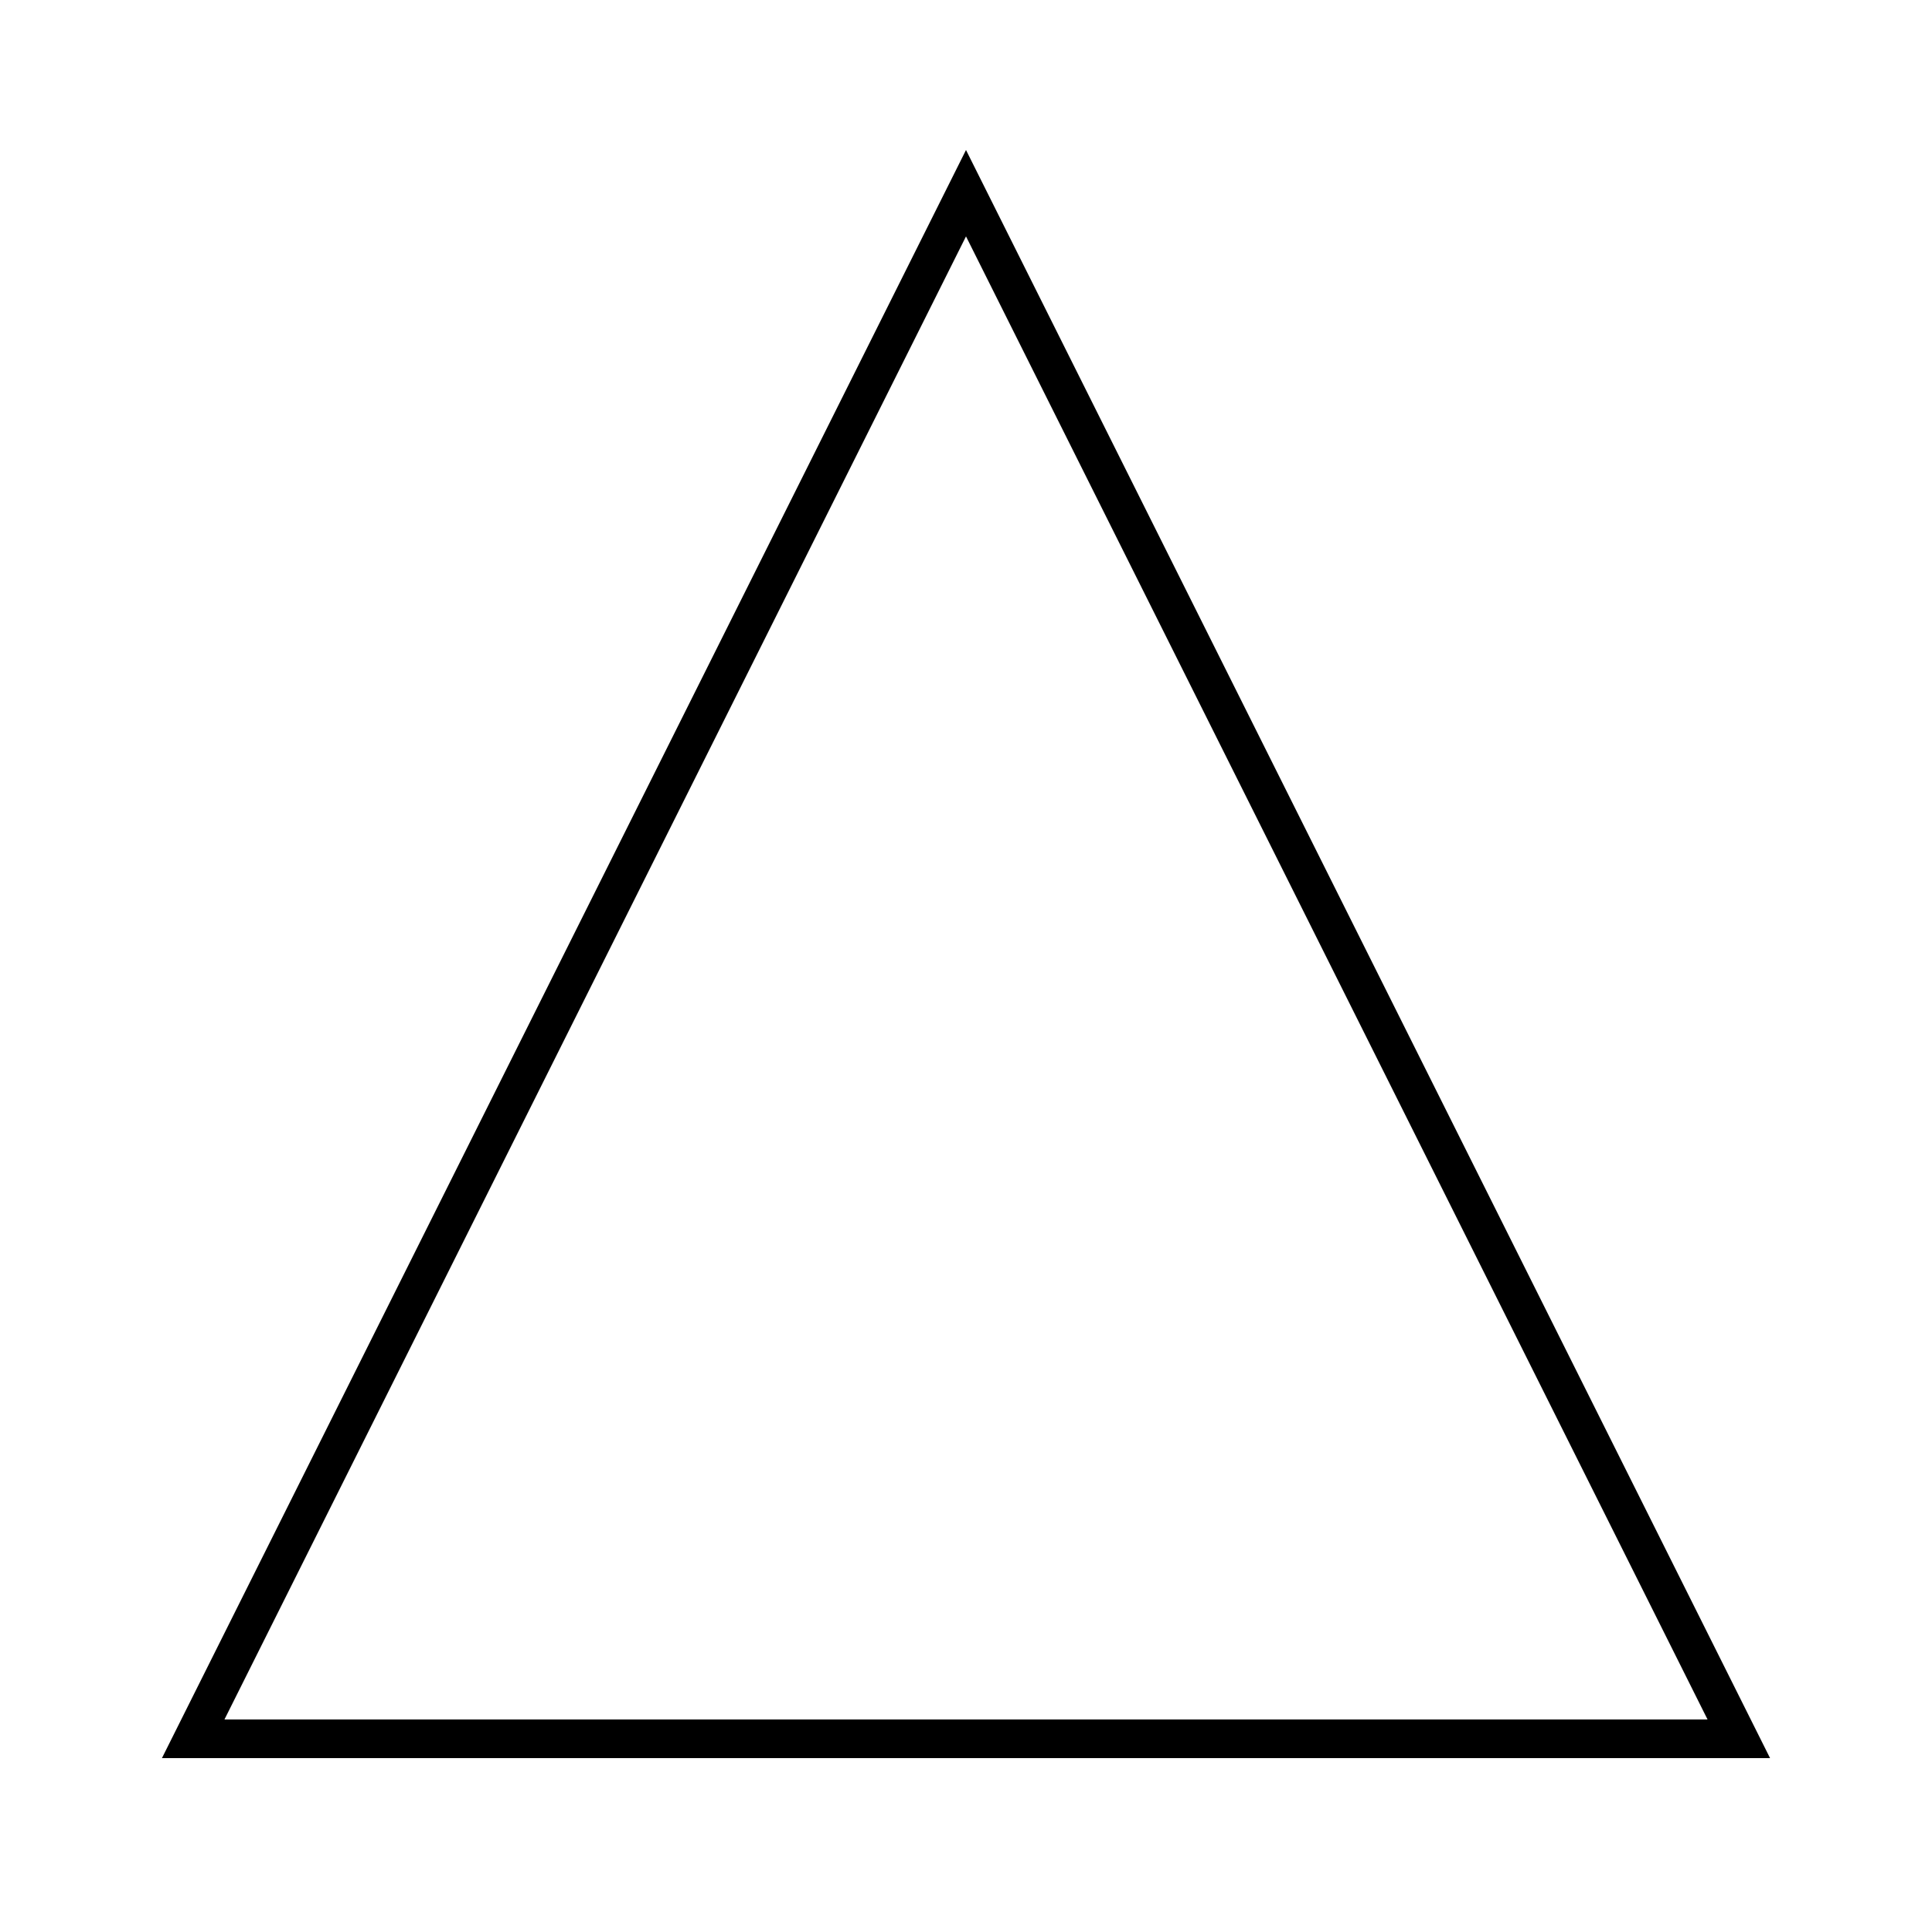
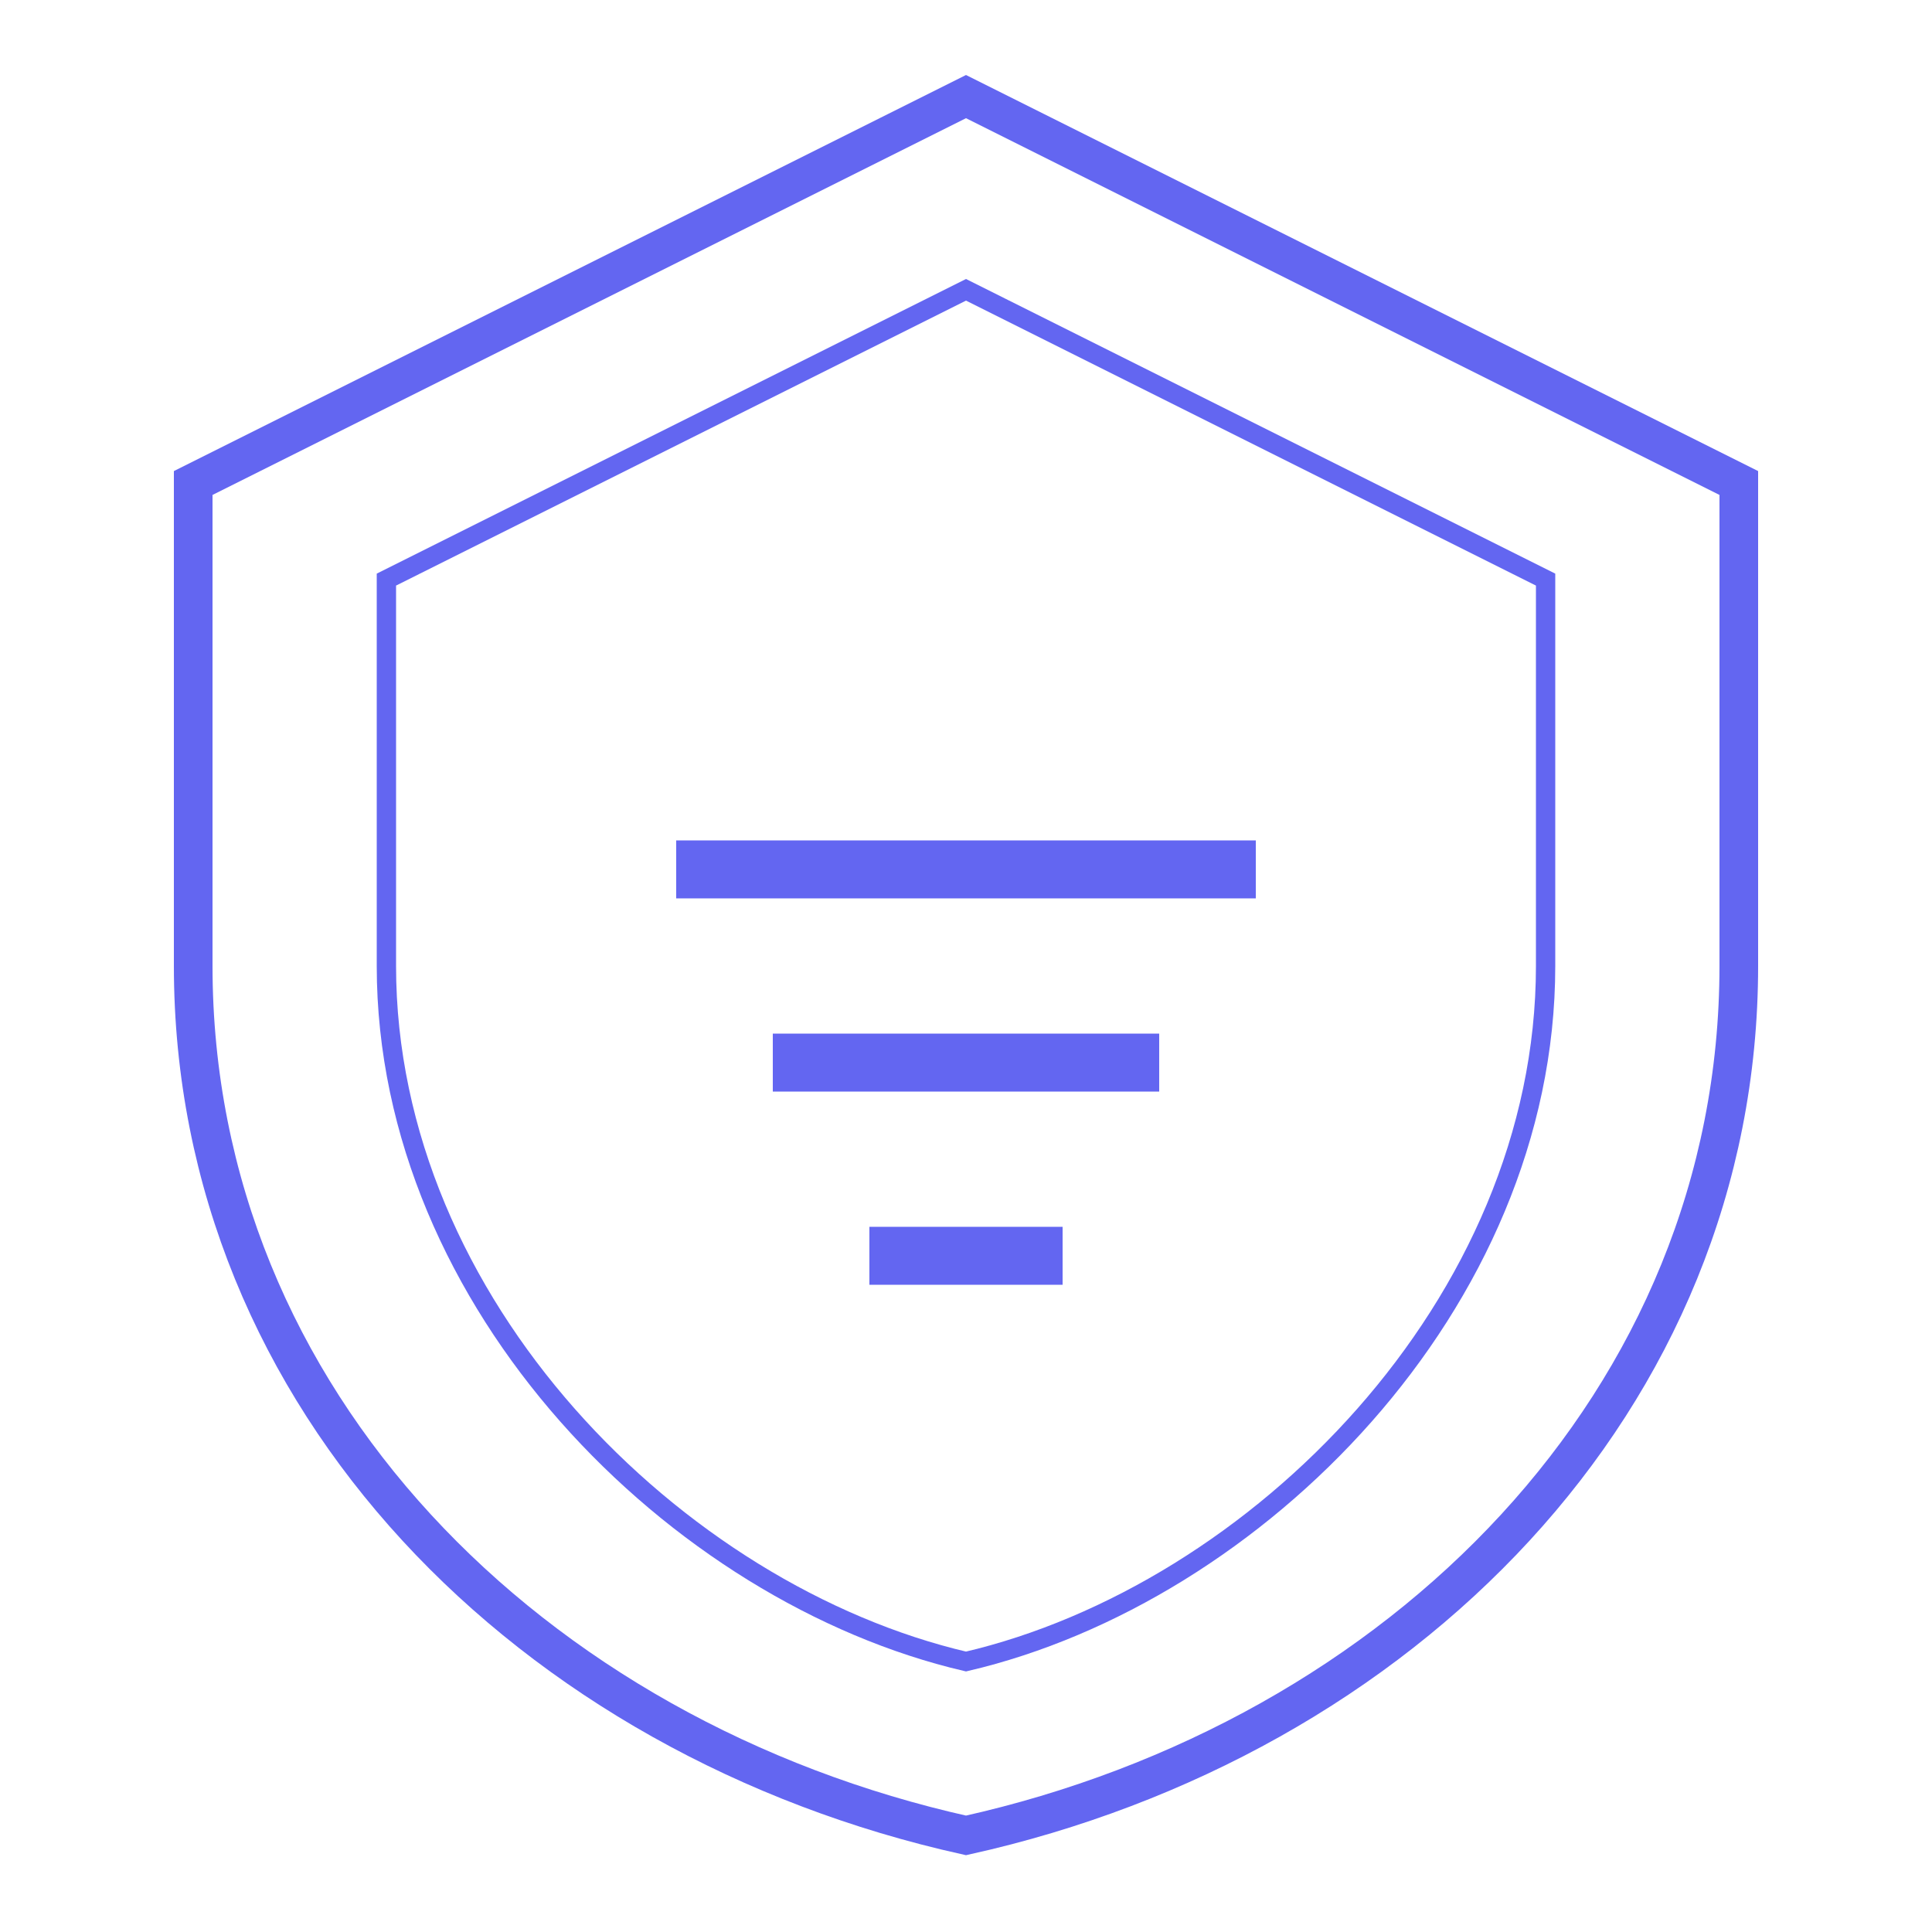
- <svg xmlns="http://www.w3.org/2000/svg" width="100" height="100" viewBox="0 0 100 100">
-   <polygon points="50,10 90,90 10,90" fill="none" stroke="#000" stroke-width="2" />
+ <svg xmlns="http://www.w3.org/2000/svg" width="200" height="200" viewBox="0 0 200 200">
+   <path d="M100 10 L180 50 V100 C180 145 145 180 100 190 C55 180 20 145 20 100 V50 L100 10Z" fill="none" stroke="#6366F1" stroke-width="4" />
+   <path d="M100 30 L160 60 V100 C160 135 130 165 100 172 C70 165 40 135 40 100 V60 L100 30Z" fill="none" stroke="#6366F1" stroke-width="2" />
+   <line x1="70" y1="90" x2="130" y2="90" stroke="#6366F1" stroke-width="6" />
+   <line x1="80" y1="110" x2="120" y2="110" stroke="#6366F1" stroke-width="6" />
+   <line x1="90" y1="130" x2="110" y2="130" stroke="#6366F1" stroke-width="6" />
</svg>
